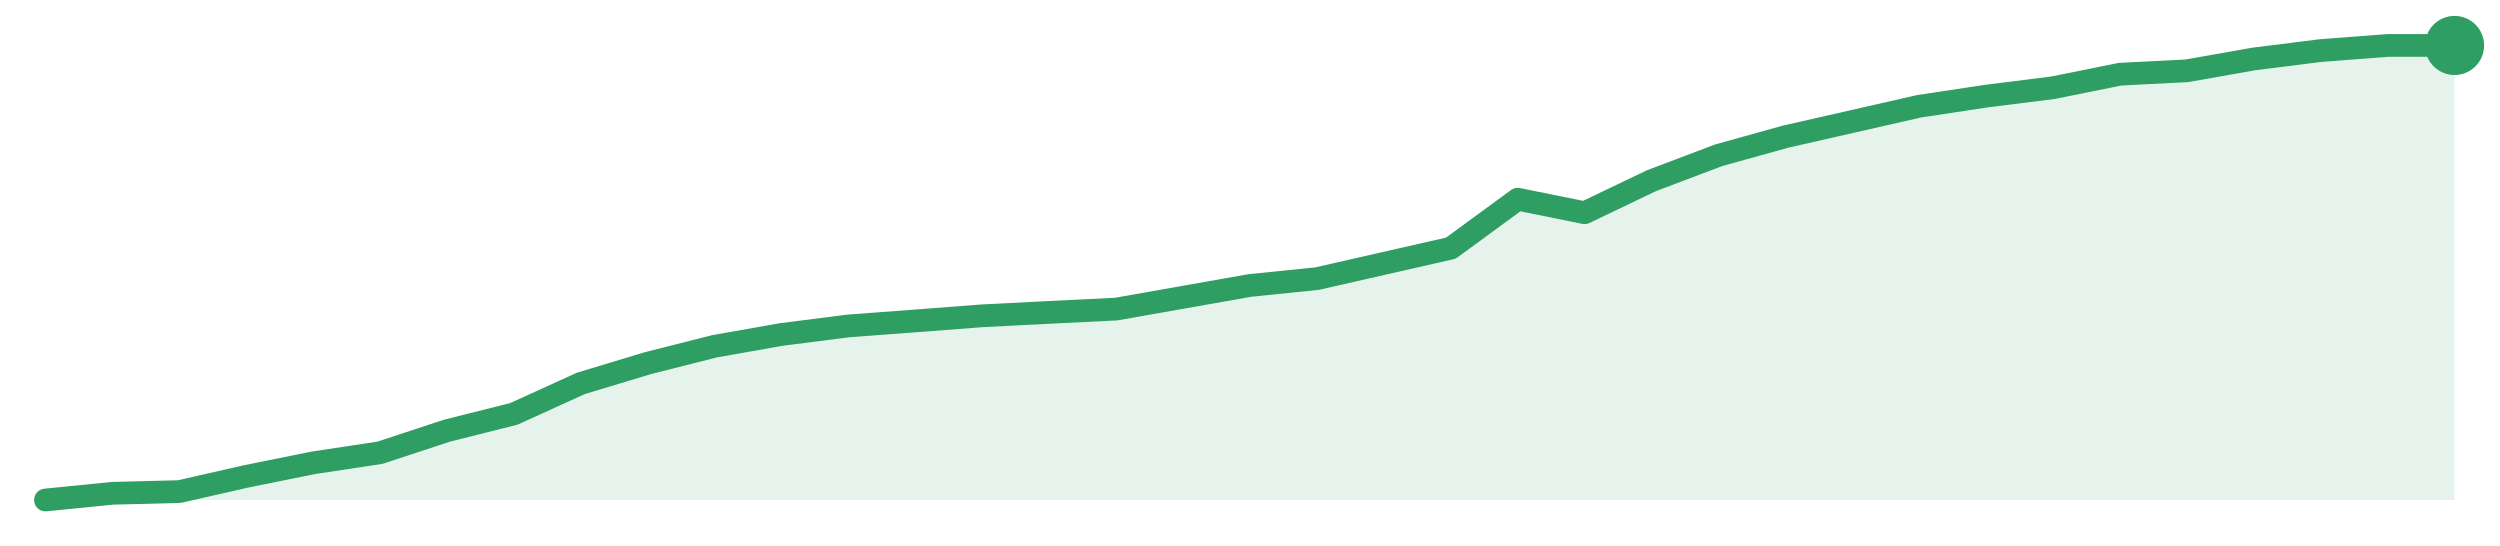
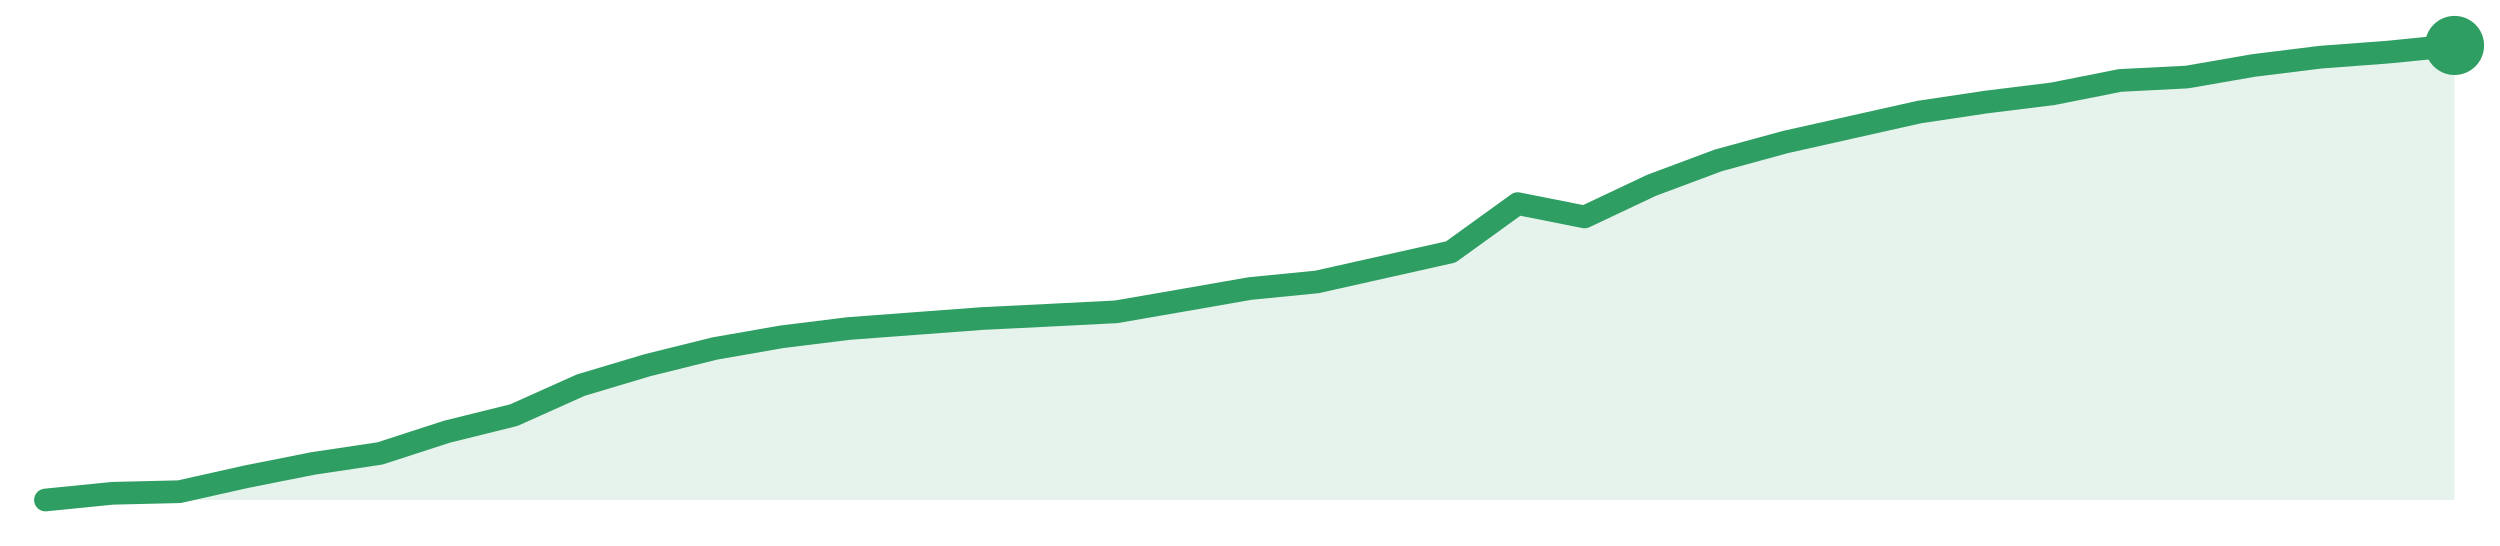
<svg xmlns="http://www.w3.org/2000/svg" width="220" height="48" viewBox="0 0 220 48" role="img" aria-label="trend">
-   <path d="M4.0,44.0 L4.0,44.0 L9.89,43.41 L15.78,43.26 L21.67,41.92 L27.56,40.73 L33.44,39.84 L39.33,37.9 L45.22,36.42 L51.11,33.74 L57.0,31.96 L62.89,30.47 L68.78,29.43 L74.67,28.68 L80.56,28.24 L86.44,27.79 L92.33,27.49 L98.22,27.2 L104.11,26.16 L110.0,25.12 L115.89,24.52 L121.78,23.18 L127.67,21.84 L133.56,17.53 L139.44,18.72 L145.33,15.9 L151.22,13.67 L157.11,12.03 L163.0,10.69 L168.89,9.35 L174.78,8.46 L180.67,7.72 L186.56,6.53 L192.44,6.23 L198.33,5.19 L204.22,4.45 L210.11,4.0 L216.0,4.0 L216.0,44.0 Z" fill="#2f9e631f" />
-   <path d="M4.0,44.0 L9.89,43.41 L15.78,43.26 L21.67,41.92 L27.56,40.73 L33.44,39.84 L39.33,37.9 L45.22,36.42 L51.11,33.74 L57.0,31.96 L62.89,30.47 L68.78,29.43 L74.67,28.68 L80.56,28.24 L86.44,27.79 L92.33,27.49 L98.22,27.2 L104.11,26.16 L110.0,25.12 L115.89,24.52 L121.78,23.18 L127.67,21.84 L133.56,17.53 L139.44,18.72 L145.33,15.9 L151.22,13.67 L157.11,12.03 L163.0,10.69 L168.89,9.35 L174.78,8.46 L180.67,7.72 L186.56,6.53 L192.44,6.23 L198.33,5.19 L204.22,4.45 L210.11,4.0 L216.0,4.0" fill="none" stroke="#2f9e63" stroke-width="2" stroke-linejoin="round" stroke-linecap="round" />
+   <path d="M4.0,44.0 L4.0,44.0 L9.89,43.41 L15.78,43.27 L21.67,41.95 L27.56,40.78 L33.44,39.9 L39.33,37.99 L45.22,36.53 L51.11,33.89 L57.0,32.13 L62.89,30.67 L68.78,29.64 L74.67,28.91 L80.56,28.47 L86.44,28.03 L92.33,27.74 L98.22,27.44 L104.11,26.42 L110.0,25.39 L115.89,24.81 L121.78,23.49 L127.67,22.17 L133.56,17.92 L139.44,19.09 L145.33,16.31 L151.22,14.11 L157.11,12.5 L163.0,11.18 L168.89,9.86 L174.78,8.98 L180.67,8.25 L186.56,7.08 L192.44,6.78 L198.33,5.76 L204.22,5.03 L210.11,4.59 L216.0,4.0 L216.0,44.0 Z" fill="#2f9e631f" />
+   <path d="M4.0,44.0 L9.89,43.41 L15.78,43.27 L21.67,41.95 L27.56,40.78 L33.44,39.9 L39.33,37.99 L45.22,36.53 L51.11,33.89 L57.0,32.13 L62.89,30.67 L68.78,29.64 L74.67,28.91 L80.56,28.47 L86.44,28.03 L92.33,27.74 L98.22,27.44 L104.11,26.42 L110.0,25.39 L115.89,24.81 L121.78,23.49 L127.67,22.17 L133.56,17.92 L139.44,19.09 L145.33,16.31 L151.22,14.11 L157.11,12.5 L163.0,11.18 L168.89,9.86 L174.78,8.98 L180.67,8.25 L186.56,7.08 L192.44,6.78 L198.33,5.76 L204.22,5.03 L210.11,4.59 L216.0,4.0" fill="none" stroke="#2f9e63" stroke-width="2" stroke-linejoin="round" stroke-linecap="round" />
  <circle cx="216.0" cy="4.0" r="2.6" fill="#2f9e63" />
</svg>
